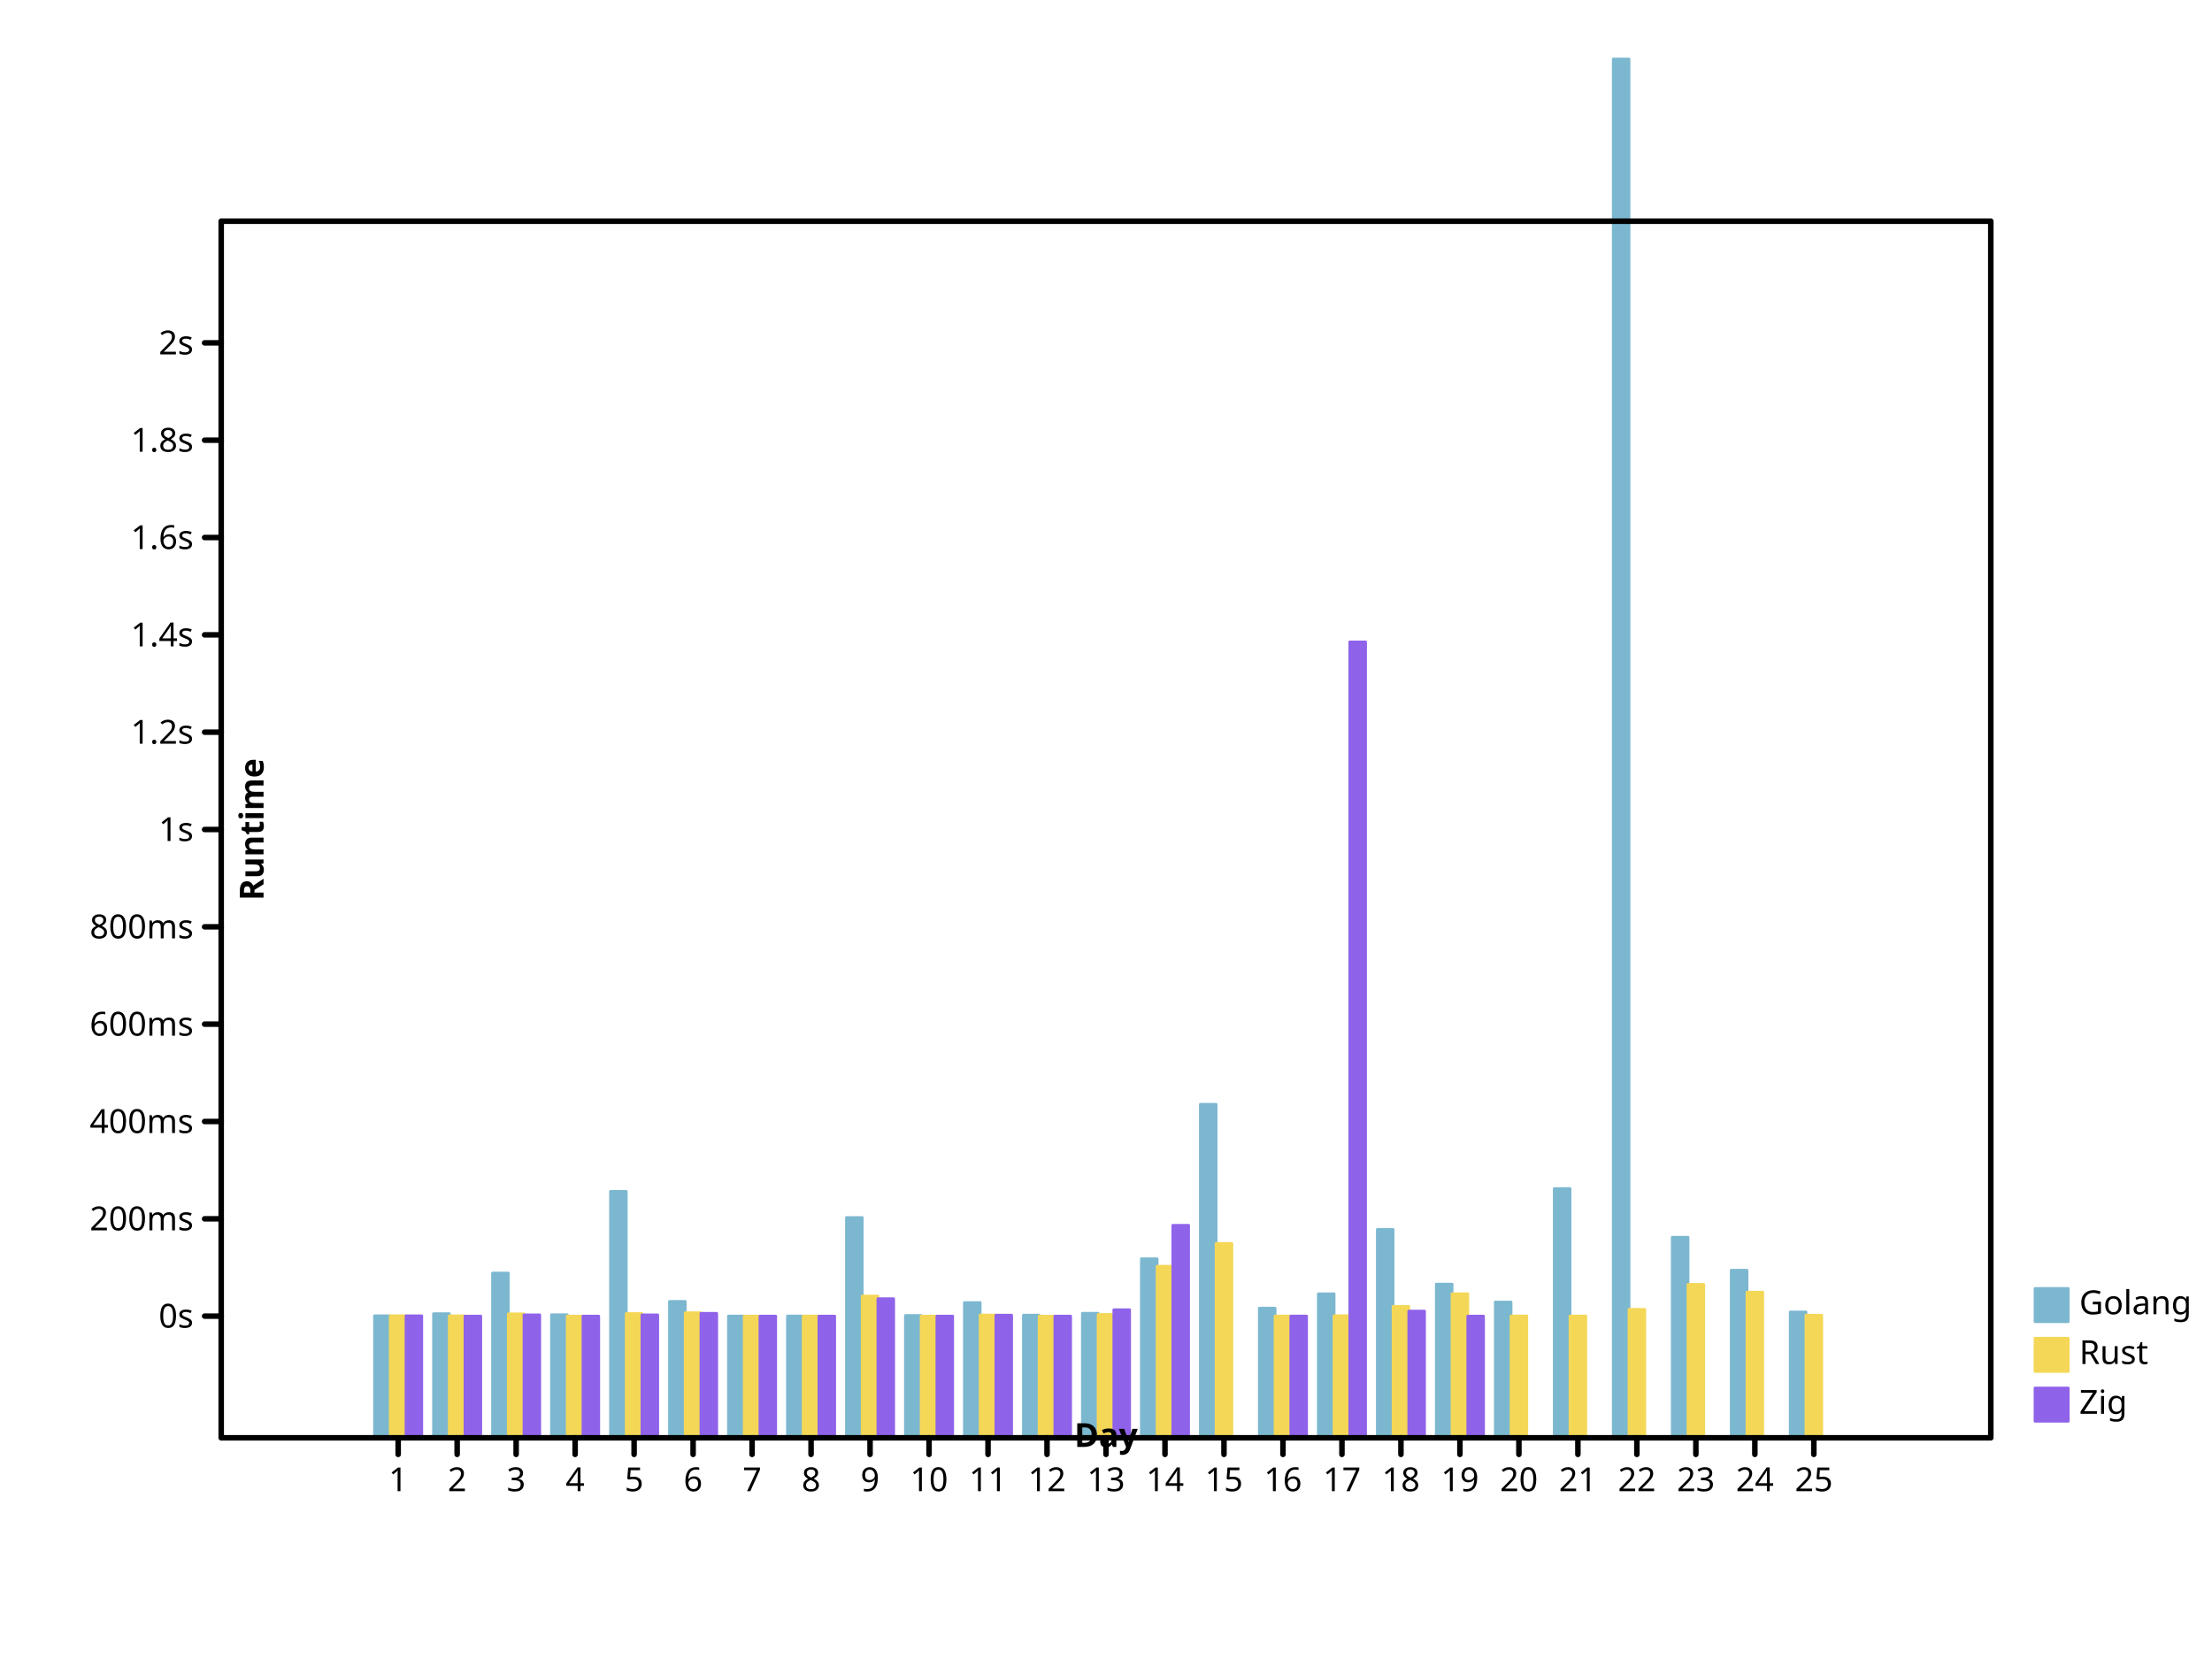
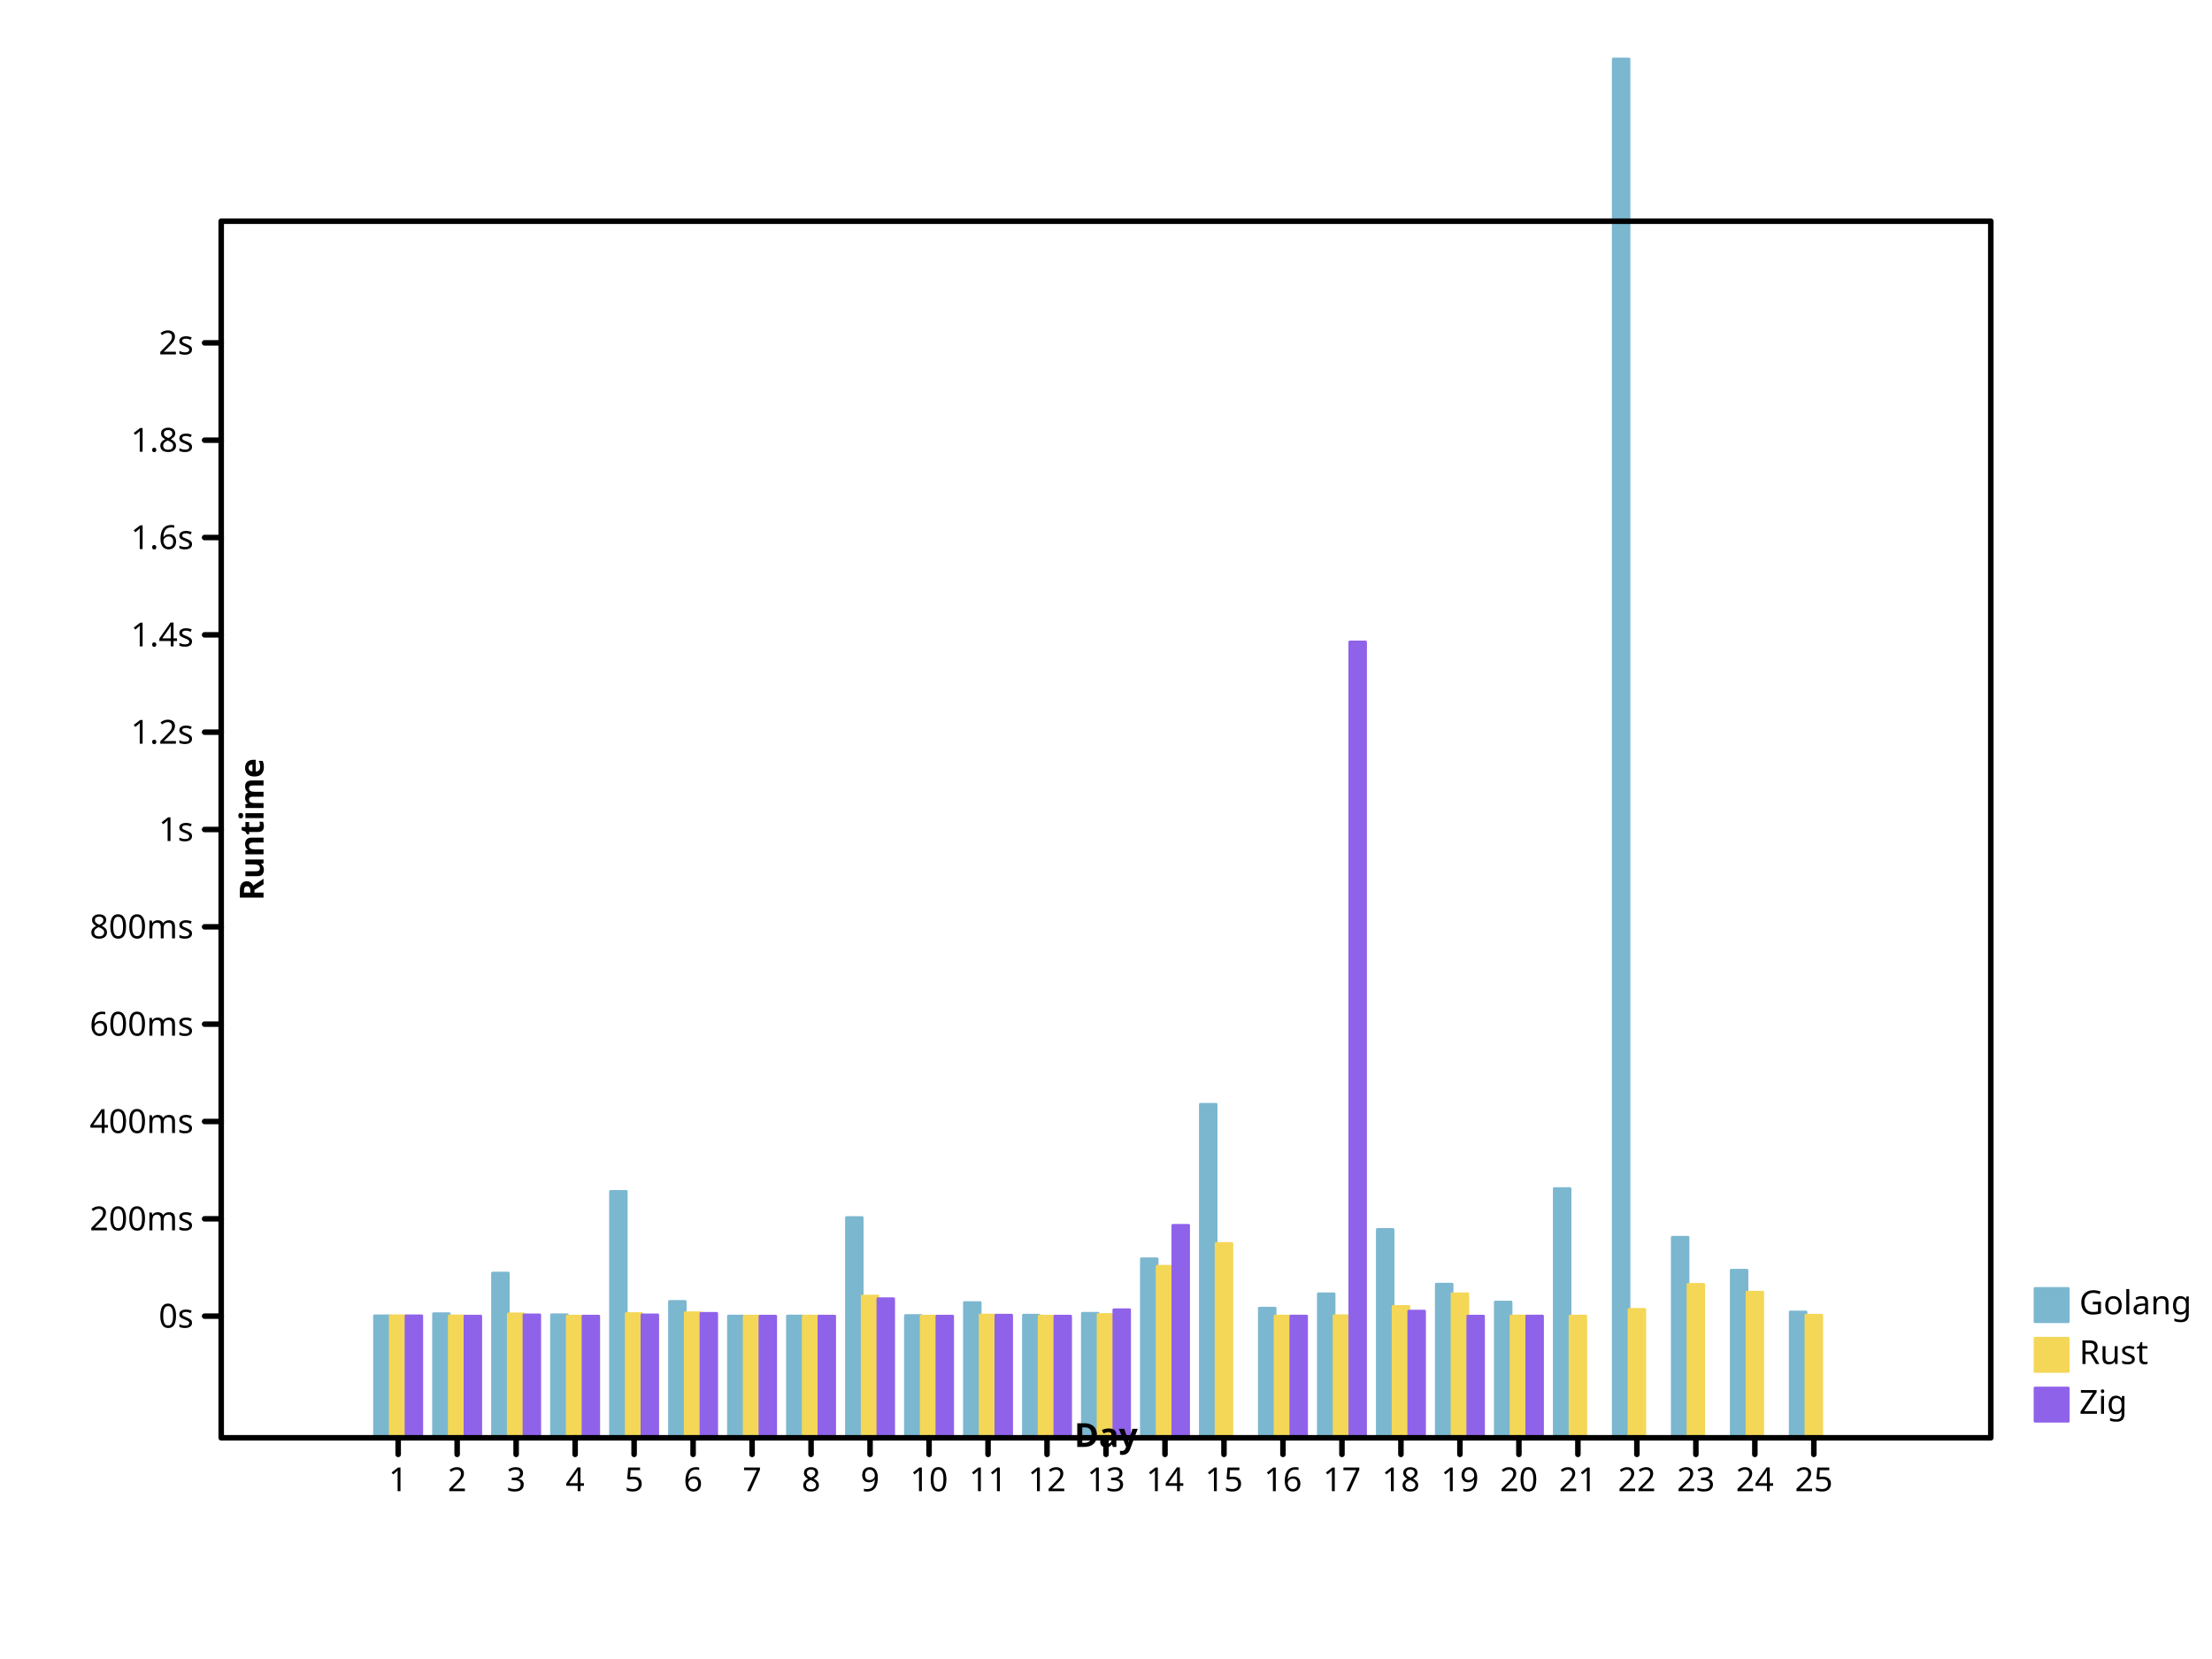
<svg xmlns="http://www.w3.org/2000/svg" preserveAspectRatio="xMidYMid meet" width="800" height="600" viewbox="0 0 800 600">
  <defs>
-     <marker markerHeight="2%" id="circle" viewBox="0 0 10 10 " refX="5" refY="5" markerUnits="userSpaceOnUse" markerWidth="2%">
-       <circle fill="none" stroke="black" cx="5" cy="5" r="3" />
+     <marker viewBox="0 0 10 10 " refX="5" refY="5" markerUnits="userSpaceOnUse" markerWidth="2%" markerHeight="2%" id="circle">
+       <circle cy="5" r="3" fill="none" stroke="black" cx="5" />
    </marker>
-     <marker viewBox="0 0 10 10 " refX="5" refY="5" markerUnits="userSpaceOnUse" markerWidth="2%" markerHeight="2%" id="filled-circle">
-       <circle fill="black" stroke="none" cx="5" cy="5" r="3" />
+     <marker refY="5" markerUnits="userSpaceOnUse" markerWidth="2%" markerHeight="2%" id="filled-circle" viewBox="0 0 10 10 " refX="5">
+       <circle cx="5" cy="5" r="3" fill="black" stroke="none" />
    </marker>
-     <marker refX="5" refY="5" markerUnits="userSpaceOnUse" markerWidth="2%" markerHeight="2%" id="square" viewBox="0 0 10 10 ">
-       <rect x="2" y="2" width="6" height="6" fill="none" stroke="black" />
+     <marker refY="5" markerUnits="userSpaceOnUse" markerWidth="2%" markerHeight="2%" id="square" viewBox="0 0 10 10 " refX="5">
+       <rect height="6" fill="none" stroke="black" x="2" y="2" width="6" />
    </marker>
-     <marker id="filled-square" viewBox="0 0 10 10 " refX="5" refY="5" markerUnits="userSpaceOnUse" markerWidth="2%" markerHeight="2%">
-       <rect width="6" height="6" fill="black" stroke="none" x="2" y="2" />
+     <marker markerHeight="2%" id="filled-square" viewBox="0 0 10 10 " refX="5" refY="5" markerUnits="userSpaceOnUse" markerWidth="2%">
+       <rect height="6" fill="black" stroke="none" x="2" y="2" width="6" />
    </marker>
  </defs>
-   <g stroke-width="1px" stroke-linecap="round" stroke-linejoin="round" transform="translate(80 520 )scale(1 -1 )" fill="hsl(198, 47%, 65%)" stroke="hsl(198, 47%, 65%)">
+   <g stroke="hsl(198, 47%, 65%)" stroke-width="1px" stroke-linecap="round" stroke-linejoin="round" transform="translate(80 520 )scale(1 -1 )" fill="hsl(198, 47%, 65%)">
    <rect vector-effect="non-scaling-stroke" x="5.546667e+01" y="0" width="5.688889e+00" height="4.411344e+01" />
-     <rect vector-effect="non-scaling-stroke" x="7.680000e+01" y="0" width="5.688889e+00" height="4.488668e+01" />
+     <rect height="4.488668e+01" vector-effect="non-scaling-stroke" x="7.680000e+01" y="0" width="5.688889e+00" />
    <rect vector-effect="non-scaling-stroke" x="9.813333e+01" y="0" width="5.688889e+00" height="5.956744e+01" />
-     <rect width="5.688889e+00" height="4.450090e+01" vector-effect="non-scaling-stroke" x="1.194667e+02" y="0" />
-     <rect x="1.408000e+02" y="0" width="5.688889e+00" height="8.910424e+01" vector-effect="non-scaling-stroke" />
-     <rect y="0" width="5.688889e+00" height="4.930535e+01" vector-effect="non-scaling-stroke" x="1.621333e+02" />
-     <rect vector-effect="non-scaling-stroke" x="1.834667e+02" y="0" width="5.688889e+00" height="4.403223e+01" />
+     <rect y="0" width="5.688889e+00" height="4.450090e+01" vector-effect="non-scaling-stroke" x="1.194667e+02" />
+     <rect y="0" width="5.688889e+00" height="8.910424e+01" vector-effect="non-scaling-stroke" x="1.408000e+02" />
+     <rect width="5.688889e+00" height="4.930535e+01" vector-effect="non-scaling-stroke" x="1.621333e+02" y="0" />
+     <rect height="4.403223e+01" vector-effect="non-scaling-stroke" x="1.834667e+02" y="0" width="5.688889e+00" />
    <rect width="5.688889e+00" height="4.404383e+01" vector-effect="non-scaling-stroke" x="2.048000e+02" y="0" />
-     <rect width="5.688889e+00" height="7.965545e+01" vector-effect="non-scaling-stroke" x="2.261333e+02" y="0" />
+     <rect vector-effect="non-scaling-stroke" x="2.261333e+02" y="0" width="5.688889e+00" height="7.965545e+01" />
    <rect width="5.688889e+00" height="4.421793e+01" vector-effect="non-scaling-stroke" x="2.474667e+02" y="0" />
-     <rect y="0" width="5.688889e+00" height="4.889217e+01" vector-effect="non-scaling-stroke" x="2.688000e+02" />
+     <rect vector-effect="non-scaling-stroke" x="2.688000e+02" y="0" width="5.688889e+00" height="4.889217e+01" />
    <rect vector-effect="non-scaling-stroke" x="2.901333e+02" y="0" width="5.688889e+00" height="4.433675e+01" />
    <rect height="4.502286e+01" vector-effect="non-scaling-stroke" x="3.114667e+02" y="0" width="5.688889e+00" />
-     <rect x="3.328000e+02" y="0" width="5.688889e+00" height="6.472781e+01" vector-effect="non-scaling-stroke" />
-     <rect height="1.206203e+02" vector-effect="non-scaling-stroke" x="3.541333e+02" y="0" width="5.688889e+00" />
-     <rect x="3.754667e+02" y="0" width="5.688889e+00" height="4.688408e+01" vector-effect="non-scaling-stroke" />
-     <rect vector-effect="non-scaling-stroke" x="3.968000e+02" y="0" width="5.688889e+00" height="5.206799e+01" />
-     <rect vector-effect="non-scaling-stroke" x="4.181333e+02" y="0" width="5.688889e+00" height="7.533751e+01" />
-     <rect y="0" width="5.688889e+00" height="5.555752e+01" vector-effect="non-scaling-stroke" x="4.394667e+02" />
+     <rect vector-effect="non-scaling-stroke" x="3.328000e+02" y="0" width="5.688889e+00" height="6.472781e+01" />
+     <rect y="0" width="5.688889e+00" height="1.206203e+02" vector-effect="non-scaling-stroke" x="3.541333e+02" />
+     <rect height="4.688408e+01" vector-effect="non-scaling-stroke" x="3.754667e+02" y="0" width="5.688889e+00" />
+     <rect height="5.206799e+01" vector-effect="non-scaling-stroke" x="3.968000e+02" y="0" width="5.688889e+00" />
+     <rect y="0" width="5.688889e+00" height="7.533751e+01" vector-effect="non-scaling-stroke" x="4.181333e+02" />
+     <rect vector-effect="non-scaling-stroke" x="4.394667e+02" y="0" width="5.688889e+00" height="5.555752e+01" />
    <rect vector-effect="non-scaling-stroke" x="4.608000e+02" y="0" width="5.688889e+00" height="4.908151e+01" />
-     <rect x="4.821333e+02" y="0" width="5.688889e+00" height="9.013012e+01" vector-effect="non-scaling-stroke" />
-     <rect vector-effect="non-scaling-stroke" x="5.034667e+02" y="0" width="5.688889e+00" height="4.986591e+02" />
+     <rect height="9.013012e+01" vector-effect="non-scaling-stroke" x="4.821333e+02" y="0" width="5.688889e+00" />
+     <rect y="0" width="5.688889e+00" height="4.986591e+02" vector-effect="non-scaling-stroke" x="5.034667e+02" />
    <rect vector-effect="non-scaling-stroke" x="5.248000e+02" y="0" width="5.688889e+00" height="7.252352e+01" />
-     <rect vector-effect="non-scaling-stroke" x="5.461333e+02" y="0" width="5.688889e+00" height="6.058916e+01" />
-     <rect vector-effect="non-scaling-stroke" x="5.674667e+02" y="0" width="5.688889e+00" height="4.549603e+01" />
+     <rect y="0" width="5.688889e+00" height="6.058916e+01" vector-effect="non-scaling-stroke" x="5.461333e+02" />
+     <rect y="0" width="5.688889e+00" height="4.549603e+01" vector-effect="non-scaling-stroke" x="5.674667e+02" />
  </g>
-   <g stroke="hsl(49, 88%, 65%)" stroke-width="1px" stroke-linecap="round" stroke-linejoin="round" transform="translate(80 520 )scale(1 -1 )" fill="hsl(49, 88%, 65%)">
-     <rect width="5.688889e+00" height="4.412049e+01" vector-effect="non-scaling-stroke" x="6.115556e+01" y="0" />
-     <rect vector-effect="non-scaling-stroke" x="8.248889e+01" y="0" width="5.688889e+00" height="4.408069e+01" />
-     <rect vector-effect="non-scaling-stroke" x="1.038222e+02" y="0" width="5.688889e+00" height="4.480366e+01" />
-     <rect x="1.251556e+02" y="0" width="5.688889e+00" height="4.400138e+01" vector-effect="non-scaling-stroke" />
-     <rect y="0" width="5.688889e+00" height="4.491188e+01" vector-effect="non-scaling-stroke" x="1.464889e+02" />
-     <rect y="0" width="5.688889e+00" height="4.521781e+01" vector-effect="non-scaling-stroke" x="1.678222e+02" />
-     <rect x="1.891556e+02" y="0" width="5.688889e+00" height="4.400071e+01" vector-effect="non-scaling-stroke" />
-     <rect width="5.688889e+00" height="4.401271e+01" vector-effect="non-scaling-stroke" x="2.104889e+02" y="0" />
-     <rect height="5.126519e+01" vector-effect="non-scaling-stroke" x="2.318222e+02" y="0" width="5.688889e+00" />
-     <rect height="4.400106e+01" vector-effect="non-scaling-stroke" x="2.531556e+02" y="0" width="5.688889e+00" />
-     <rect width="5.688889e+00" height="4.439388e+01" vector-effect="non-scaling-stroke" x="2.744889e+02" y="0" />
+   <g stroke-linecap="round" stroke-linejoin="round" transform="translate(80 520 )scale(1 -1 )" fill="hsl(49, 88%, 65%)" stroke="hsl(49, 88%, 65%)" stroke-width="1px">
+     <rect vector-effect="non-scaling-stroke" x="6.115556e+01" y="0" width="5.688889e+00" height="4.412049e+01" />
+     <rect y="0" width="5.688889e+00" height="4.408069e+01" vector-effect="non-scaling-stroke" x="8.248889e+01" />
+     <rect y="0" width="5.688889e+00" height="4.480366e+01" vector-effect="non-scaling-stroke" x="1.038222e+02" />
+     <rect vector-effect="non-scaling-stroke" x="1.251556e+02" y="0" width="5.688889e+00" height="4.400138e+01" />
+     <rect vector-effect="non-scaling-stroke" x="1.464889e+02" y="0" width="5.688889e+00" height="4.491188e+01" />
+     <rect width="5.688889e+00" height="4.521781e+01" vector-effect="non-scaling-stroke" x="1.678222e+02" y="0" />
+     <rect height="4.400071e+01" vector-effect="non-scaling-stroke" x="1.891556e+02" y="0" width="5.688889e+00" />
+     <rect height="4.401271e+01" vector-effect="non-scaling-stroke" x="2.104889e+02" y="0" width="5.688889e+00" />
+     <rect vector-effect="non-scaling-stroke" x="2.318222e+02" y="0" width="5.688889e+00" height="5.126519e+01" />
+     <rect vector-effect="non-scaling-stroke" x="2.531556e+02" y="0" width="5.688889e+00" height="4.400106e+01" />
+     <rect vector-effect="non-scaling-stroke" x="2.744889e+02" y="0" width="5.688889e+00" height="4.439388e+01" />
    <rect vector-effect="non-scaling-stroke" x="2.958222e+02" y="0" width="5.688889e+00" height="4.401037e+01" />
    <rect y="0" width="5.688889e+00" height="4.458890e+01" vector-effect="non-scaling-stroke" x="3.171556e+02" />
-     <rect y="0" width="5.688889e+00" height="6.202717e+01" vector-effect="non-scaling-stroke" x="3.384889e+02" />
-     <rect vector-effect="non-scaling-stroke" x="3.598222e+02" y="0" width="5.688889e+00" height="7.028620e+01" />
-     <rect x="3.811556e+02" y="0" width="5.688889e+00" height="4.402381e+01" vector-effect="non-scaling-stroke" />
+     <rect width="5.688889e+00" height="6.202717e+01" vector-effect="non-scaling-stroke" x="3.384889e+02" y="0" />
+     <rect y="0" width="5.688889e+00" height="7.028620e+01" vector-effect="non-scaling-stroke" x="3.598222e+02" />
+     <rect height="4.402381e+01" vector-effect="non-scaling-stroke" x="3.811556e+02" y="0" width="5.688889e+00" />
    <rect height="4.414066e+01" vector-effect="non-scaling-stroke" x="4.024889e+02" y="0" width="5.688889e+00" />
-     <rect vector-effect="non-scaling-stroke" x="4.238222e+02" y="0" width="5.688889e+00" height="4.750379e+01" />
-     <rect vector-effect="non-scaling-stroke" x="4.451556e+02" y="0" width="5.688889e+00" height="5.208208e+01" />
+     <rect height="4.750379e+01" vector-effect="non-scaling-stroke" x="4.238222e+02" y="0" width="5.688889e+00" />
+     <rect height="5.208208e+01" vector-effect="non-scaling-stroke" x="4.451556e+02" y="0" width="5.688889e+00" />
    <rect x="4.664889e+02" y="0" width="5.688889e+00" height="4.403650e+01" vector-effect="non-scaling-stroke" />
    <rect vector-effect="non-scaling-stroke" x="4.878222e+02" y="0" width="5.688889e+00" height="4.402484e+01" />
    <rect vector-effect="non-scaling-stroke" x="5.091556e+02" y="0" width="5.688889e+00" height="4.644030e+01" />
-     <rect y="0" width="5.688889e+00" height="5.547576e+01" vector-effect="non-scaling-stroke" x="5.304889e+02" />
+     <rect vector-effect="non-scaling-stroke" x="5.304889e+02" y="0" width="5.688889e+00" height="5.547576e+01" />
    <rect x="5.518222e+02" y="0" width="5.688889e+00" height="5.265991e+01" vector-effect="non-scaling-stroke" />
-     <rect x="5.731556e+02" y="0" width="5.688889e+00" height="4.433897e+01" vector-effect="non-scaling-stroke" />
+     <rect y="0" width="5.688889e+00" height="4.433897e+01" vector-effect="non-scaling-stroke" x="5.731556e+02" />
  </g>
-   <g transform="translate(80 520 )scale(1 -1 )" fill="hsl(260, 76%, 65%)" stroke="hsl(260, 76%, 65%)" stroke-width="1px" stroke-linecap="round" stroke-linejoin="round">
-     <rect x="6.684444e+01" y="0" width="5.688889e+00" height="4.411533e+01" vector-effect="non-scaling-stroke" />
+   <g stroke-width="1px" stroke-linecap="round" stroke-linejoin="round" transform="translate(80 520 )scale(1 -1 )" fill="hsl(260, 76%, 65%)" stroke="hsl(260, 76%, 65%)">
+     <rect vector-effect="non-scaling-stroke" x="6.684444e+01" y="0" width="5.688889e+00" height="4.411533e+01" />
    <rect vector-effect="non-scaling-stroke" x="8.817778e+01" y="0" width="5.688889e+00" height="4.401099e+01" />
-     <rect width="5.688889e+00" height="4.444991e+01" vector-effect="non-scaling-stroke" x="1.095111e+02" y="0" />
-     <rect vector-effect="non-scaling-stroke" x="1.308444e+02" y="0" width="5.688889e+00" height="4.400138e+01" />
-     <rect y="0" width="5.688889e+00" height="4.445653e+01" vector-effect="non-scaling-stroke" x="1.521778e+02" />
-     <rect height="4.500922e+01" vector-effect="non-scaling-stroke" x="1.735111e+02" y="0" width="5.688889e+00" />
+     <rect height="4.444991e+01" vector-effect="non-scaling-stroke" x="1.095111e+02" y="0" width="5.688889e+00" />
+     <rect height="4.400138e+01" vector-effect="non-scaling-stroke" x="1.308444e+02" y="0" width="5.688889e+00" />
+     <rect vector-effect="non-scaling-stroke" x="1.521778e+02" y="0" width="5.688889e+00" height="4.445653e+01" />
+     <rect y="0" width="5.688889e+00" height="4.500922e+01" vector-effect="non-scaling-stroke" x="1.735111e+02" />
    <rect vector-effect="non-scaling-stroke" x="1.948444e+02" y="0" width="5.688889e+00" height="4.400052e+01" />
-     <rect x="2.161778e+02" y="0" width="5.688889e+00" height="4.400934e+01" vector-effect="non-scaling-stroke" />
-     <rect vector-effect="non-scaling-stroke" x="2.375111e+02" y="0" width="5.688889e+00" height="5.029624e+01" />
+     <rect height="4.400934e+01" vector-effect="non-scaling-stroke" x="2.161778e+02" y="0" width="5.688889e+00" />
+     <rect x="2.375111e+02" y="0" width="5.688889e+00" height="5.029624e+01" vector-effect="non-scaling-stroke" />
    <rect x="2.588444e+02" y="0" width="5.688889e+00" height="4.400093e+01" vector-effect="non-scaling-stroke" />
-     <rect vector-effect="non-scaling-stroke" x="2.801778e+02" y="0" width="5.688889e+00" height="4.433686e+01" />
-     <rect vector-effect="non-scaling-stroke" x="3.015111e+02" y="0" width="5.688889e+00" height="4.400553e+01" />
+     <rect y="0" width="5.688889e+00" height="4.433686e+01" vector-effect="non-scaling-stroke" x="2.801778e+02" />
+     <rect width="5.688889e+00" height="4.400553e+01" vector-effect="non-scaling-stroke" x="3.015111e+02" y="0" />
    <rect vector-effect="non-scaling-stroke" x="3.228444e+02" y="0" width="5.688889e+00" height="4.630866e+01" />
    <rect width="5.688889e+00" height="7.684147e+01" vector-effect="non-scaling-stroke" x="3.441778e+02" y="0" />
-     <rect y="0" width="5.688889e+00" height="4.402252e+01" vector-effect="non-scaling-stroke" x="3.868444e+02" />
-     <rect height="2.878261e+02" vector-effect="non-scaling-stroke" x="4.081778e+02" y="0" width="5.688889e+00" />
-     <rect y="0" width="5.688889e+00" height="4.581753e+01" vector-effect="non-scaling-stroke" x="4.295111e+02" />
-     <rect width="5.688889e+00" height="4.400084e+01" vector-effect="non-scaling-stroke" x="4.508444e+02" y="0" />
+     <rect height="4.402252e+01" vector-effect="non-scaling-stroke" x="3.868444e+02" y="0" width="5.688889e+00" />
+     <rect vector-effect="non-scaling-stroke" x="4.081778e+02" y="0" width="5.688889e+00" height="2.878261e+02" />
+     <rect width="5.688889e+00" height="4.581753e+01" vector-effect="non-scaling-stroke" x="4.295111e+02" y="0" />
+     <rect y="0" width="5.688889e+00" height="4.400090e+01" vector-effect="non-scaling-stroke" x="4.508444e+02" />
+     <rect vector-effect="non-scaling-stroke" x="4.721778e+02" y="0" width="5.688889e+00" height="4.403309e+01" />
  </g>
-   <g stroke-width="1px" stroke-linecap="round" font-weight="normal" font-family="sans-serif" dominant-baseline="hanging" fill="hsl(198, 47%, 65%)" stroke="hsl(198, 47%, 65%)" stroke-linejoin="round" font-size="12px" font-style="normal" text-anchor="start">
-     <rect x="736" y="466" width="12" height="12" vector-effect="non-scaling-stroke" />
-     <g stroke="black" fill="black">
-       <text stroke="none" vector-effect="non-scaling-stroke" x="752" y="466" dominant-baseline="hanging">Golang</text>
+   <g stroke-linecap="round" text-anchor="start" dominant-baseline="hanging" stroke-width="1px" stroke-linejoin="round" font-size="12px" fill="hsl(198, 47%, 65%)" font-style="normal" font-weight="normal" stroke="hsl(198, 47%, 65%)" font-family="sans-serif">
+     <rect vector-effect="non-scaling-stroke" x="736" y="466" width="12" height="12" />
+     <g fill="black" stroke="black">
+       <text x="752" y="466" dominant-baseline="hanging" stroke="none" vector-effect="non-scaling-stroke">Golang</text>
    </g>
-     <g fill="hsl(49, 88%, 65%)" font-size="12px" stroke="hsl(49, 88%, 65%)" stroke-width="1px" font-style="normal" dominant-baseline="hanging" font-family="sans-serif" stroke-linejoin="round" stroke-linecap="round" font-weight="normal" text-anchor="start">
-       <rect vector-effect="non-scaling-stroke" x="736" y="484" width="12" height="12" />
-       <g fill="black" stroke="black">
-         <text y="484" dominant-baseline="hanging" stroke="none" vector-effect="non-scaling-stroke" x="752">Rust</text>
+     <g stroke-width="1px" text-anchor="start" stroke-linecap="round" stroke-linejoin="round" font-family="sans-serif" dominant-baseline="hanging" stroke="hsl(49, 88%, 65%)" fill="hsl(49, 88%, 65%)" font-size="12px" font-style="normal" font-weight="normal">
+       <rect x="736" y="484" width="12" height="12" vector-effect="non-scaling-stroke" />
+       <g stroke="black" fill="black">
+         <text vector-effect="non-scaling-stroke" x="752" y="484" dominant-baseline="hanging" stroke="none">Rust</text>
      </g>
-       <g stroke-linecap="round" font-weight="normal" text-anchor="start" font-size="12px" dominant-baseline="hanging" fill="hsl(260, 76%, 65%)" stroke-width="1px" font-style="normal" stroke-linejoin="round" font-family="sans-serif" stroke="hsl(260, 76%, 65%)">
-         <rect y="502" width="12" height="12" vector-effect="non-scaling-stroke" x="736" />
-         <g fill="black" stroke="black">
+       <g dominant-baseline="hanging" fill="hsl(260, 76%, 65%)" stroke-linecap="round" stroke-linejoin="round" stroke-width="1px" font-style="normal" font-weight="normal" text-anchor="start" font-size="12px" stroke="hsl(260, 76%, 65%)" font-family="sans-serif">
+         <rect x="736" y="502" width="12" height="12" vector-effect="non-scaling-stroke" />
+         <g stroke="black" fill="black">
          <text vector-effect="non-scaling-stroke" x="752" y="502" dominant-baseline="hanging" stroke="none">Zig</text>
-           <g stroke-linejoin="round" font-style="normal" font-weight="normal" dominant-baseline="hanging" fill="none" font-size="12px" stroke-linecap="round" text-anchor="start" stroke-width="2px" font-family="sans-serif">
-             <rect width="640" height="440" vector-effect="non-scaling-stroke" x="80" y="80" />
+           <g font-size="12px" text-anchor="start" dominant-baseline="hanging" stroke-width="2px" stroke-linejoin="round" fill="none" font-family="sans-serif" stroke-linecap="round" font-style="normal" font-weight="normal">
+             <rect x="80" y="80" width="640" height="440" vector-effect="non-scaling-stroke" />
          </g>
-           <g stroke-linejoin="round" stroke="black" stroke-width="2px" font-weight="normal" fill="none" font-family="sans-serif" font-size="12px" text-anchor="start" dominant-baseline="hanging" transform="translate(80 520 )scale(1 -1 )" stroke-linecap="round" font-style="normal">
+           <g transform="translate(80 520 )scale(1 -1 )" stroke="black" stroke-width="2px" font-weight="normal" stroke-linejoin="round" font-size="12px" font-style="normal" text-anchor="start" dominant-baseline="hanging" fill="none" stroke-linecap="round" font-family="sans-serif">
            <path d="M64,0 L64,-6 M8.533333e+01,0 L8.533333e+01,-6 M1.066667e+02,0 L1.066667e+02,-6 M128,0 L128,-6 M1.493333e+02,0 L1.493333e+02,-6 M1.706667e+02,0 L1.706667e+02,-6 M192,0 L192,-6 M2.133333e+02,0 L2.133333e+02,-6 M2.346667e+02,0 L2.346667e+02,-6 M256,0 L256,-6 M2.773333e+02,0 L2.773333e+02,-6 M2.986667e+02,0 L2.986667e+02,-6 M320,0 L320,-6 M3.413333e+02,0 L3.413333e+02,-6 M3.626667e+02,0 L3.626667e+02,-6 M384,0 L384,-6 M4.053333e+02,0 L4.053333e+02,-6 M4.266667e+02,0 L4.266667e+02,-6 M448,0 L448,-6 M4.693333e+02,0 L4.693333e+02,-6 M4.906667e+02,0 L4.906667e+02,-6 M512,0 L512,-6 M5.333333e+02,0 L5.333333e+02,-6 M5.546667e+02,0 L5.546667e+02,-6 M576,0 L576,-6 " vector-effect="non-scaling-stroke" />
          </g>
-           <g fill="black" stroke-width="2px" font-style="normal" text-anchor="middle" stroke-linejoin="round" font-family="sans-serif" stroke-linecap="round" font-weight="normal" dominant-baseline="hanging" transform="translate(80 520 )scale(1 1 )" font-size="12px" stroke="black">
+           <g font-family="sans-serif" dominant-baseline="hanging" stroke="black" font-size="12px" stroke-linecap="round" font-weight="normal" fill="black" stroke-linejoin="round" text-anchor="middle" transform="translate(80 520 )scale(1 1 )" stroke-width="2px" font-style="normal">
            <text stroke="none" vector-effect="non-scaling-stroke" x="64" y="10" dominant-baseline="hanging">1</text>
-             <text stroke="none" vector-effect="non-scaling-stroke" x="8.533333e+01" y="10" dominant-baseline="hanging">2</text>
-             <text dominant-baseline="hanging" stroke="none" vector-effect="non-scaling-stroke" x="1.066667e+02" y="10">3</text>
-             <text dominant-baseline="hanging" stroke="none" vector-effect="non-scaling-stroke" x="128" y="10">4</text>
+             <text x="8.533333e+01" y="10" dominant-baseline="hanging" stroke="none" vector-effect="non-scaling-stroke">2</text>
+             <text stroke="none" vector-effect="non-scaling-stroke" x="1.066667e+02" y="10" dominant-baseline="hanging">3</text>
+             <text y="10" dominant-baseline="hanging" stroke="none" vector-effect="non-scaling-stroke" x="128">4</text>
            <text stroke="none" vector-effect="non-scaling-stroke" x="1.493333e+02" y="10" dominant-baseline="hanging">5</text>
-             <text x="1.706667e+02" y="10" dominant-baseline="hanging" stroke="none" vector-effect="non-scaling-stroke">6</text>
-             <text x="192" y="10" dominant-baseline="hanging" stroke="none" vector-effect="non-scaling-stroke">7</text>
-             <text dominant-baseline="hanging" stroke="none" vector-effect="non-scaling-stroke" x="2.133333e+02" y="10">8</text>
-             <text vector-effect="non-scaling-stroke" x="2.346667e+02" y="10" dominant-baseline="hanging" stroke="none">9</text>
-             <text stroke="none" vector-effect="non-scaling-stroke" x="256" y="10" dominant-baseline="hanging">10</text>
+             <text vector-effect="non-scaling-stroke" x="1.706667e+02" y="10" dominant-baseline="hanging" stroke="none">6</text>
+             <text y="10" dominant-baseline="hanging" stroke="none" vector-effect="non-scaling-stroke" x="192">7</text>
+             <text x="2.133333e+02" y="10" dominant-baseline="hanging" stroke="none" vector-effect="non-scaling-stroke">8</text>
+             <text x="2.346667e+02" y="10" dominant-baseline="hanging" stroke="none" vector-effect="non-scaling-stroke">9</text>
+             <text x="256" y="10" dominant-baseline="hanging" stroke="none" vector-effect="non-scaling-stroke">10</text>
            <text stroke="none" vector-effect="non-scaling-stroke" x="2.773333e+02" y="10" dominant-baseline="hanging">11</text>
-             <text stroke="none" vector-effect="non-scaling-stroke" x="2.986667e+02" y="10" dominant-baseline="hanging">12</text>
+             <text y="10" dominant-baseline="hanging" stroke="none" vector-effect="non-scaling-stroke" x="2.986667e+02">12</text>
            <text stroke="none" vector-effect="non-scaling-stroke" x="320" y="10" dominant-baseline="hanging">13</text>
-             <text dominant-baseline="hanging" stroke="none" vector-effect="non-scaling-stroke" x="3.413333e+02" y="10">14</text>
-             <text vector-effect="non-scaling-stroke" x="3.626667e+02" y="10" dominant-baseline="hanging" stroke="none">15</text>
-             <text dominant-baseline="hanging" stroke="none" vector-effect="non-scaling-stroke" x="384" y="10">16</text>
-             <text dominant-baseline="hanging" stroke="none" vector-effect="non-scaling-stroke" x="4.053333e+02" y="10">17</text>
+             <text stroke="none" vector-effect="non-scaling-stroke" x="3.413333e+02" y="10" dominant-baseline="hanging">14</text>
+             <text y="10" dominant-baseline="hanging" stroke="none" vector-effect="non-scaling-stroke" x="3.626667e+02">15</text>
+             <text vector-effect="non-scaling-stroke" x="384" y="10" dominant-baseline="hanging" stroke="none">16</text>
+             <text stroke="none" vector-effect="non-scaling-stroke" x="4.053333e+02" y="10" dominant-baseline="hanging">17</text>
            <text x="4.266667e+02" y="10" dominant-baseline="hanging" stroke="none" vector-effect="non-scaling-stroke">18</text>
-             <text dominant-baseline="hanging" stroke="none" vector-effect="non-scaling-stroke" x="448" y="10">19</text>
-             <text vector-effect="non-scaling-stroke" x="4.693333e+02" y="10" dominant-baseline="hanging" stroke="none">20</text>
-             <text stroke="none" vector-effect="non-scaling-stroke" x="4.906667e+02" y="10" dominant-baseline="hanging">21</text>
-             <text y="10" dominant-baseline="hanging" stroke="none" vector-effect="non-scaling-stroke" x="512">22</text>
-             <text dominant-baseline="hanging" stroke="none" vector-effect="non-scaling-stroke" x="5.333333e+02" y="10">23</text>
+             <text stroke="none" vector-effect="non-scaling-stroke" x="448" y="10" dominant-baseline="hanging">19</text>
+             <text stroke="none" vector-effect="non-scaling-stroke" x="4.693333e+02" y="10" dominant-baseline="hanging">20</text>
+             <text vector-effect="non-scaling-stroke" x="4.906667e+02" y="10" dominant-baseline="hanging" stroke="none">21</text>
+             <text stroke="none" vector-effect="non-scaling-stroke" x="512" y="10" dominant-baseline="hanging">22</text>
+             <text vector-effect="non-scaling-stroke" x="5.333333e+02" y="10" dominant-baseline="hanging" stroke="none">23</text>
            <text stroke="none" vector-effect="non-scaling-stroke" x="5.546667e+02" y="10" dominant-baseline="hanging">24</text>
-             <text y="10" dominant-baseline="hanging" stroke="none" vector-effect="non-scaling-stroke" x="576">25</text>
+             <text dominant-baseline="hanging" stroke="none" vector-effect="non-scaling-stroke" x="576" y="10">25</text>
          </g>
-           <g text-anchor="middle" fill="black" stroke-width="2px" transform="translate(80 520 )scale(1 1 )rotate(0 0 0 )" font-size="12px" font-style="normal" font-weight="bold" stroke-linecap="round" stroke-linejoin="round" font-family="sans-serif" dominant-baseline="baseline" stroke="black">
-             <text y="-6" dominant-baseline="baseline" stroke="none" vector-effect="non-scaling-stroke" x="320">Day</text>
+           <g stroke="black" stroke-width="2px" text-anchor="middle" fill="black" stroke-linecap="round" stroke-linejoin="round" font-family="sans-serif" dominant-baseline="baseline" font-style="normal" font-weight="bold" font-size="12px" transform="translate(80 520 )scale(1 1 )rotate(0 0 0 )">
+             <text vector-effect="non-scaling-stroke" x="320" y="-6" dominant-baseline="baseline" stroke="none">Day</text>
          </g>
-           <g font-family="sans-serif" font-size="12px" stroke-linecap="round" font-style="normal" stroke="black" stroke-width="2px" transform="translate(80 520 )scale(1 -1 )" stroke-linejoin="round" text-anchor="middle" dominant-baseline="baseline" fill="black" font-weight="bold">
-             <path vector-effect="non-scaling-stroke" d="M0,44 L-6,44 M0,7.920000e+01 L-6,7.920000e+01 M0,1.144000e+02 L-6,1.144000e+02 M0,1.496000e+02 L-6,1.496000e+02 M0,1.848000e+02 L-6,1.848000e+02 M0,220 L-6,220 M0,2.552000e+02 L-6,2.552000e+02 M0,2.904000e+02 L-6,2.904000e+02 M0,3.256000e+02 L-6,3.256000e+02 M0,3.608000e+02 L-6,3.608000e+02 M0,396 L-6,396 " />
+           <g stroke="black" stroke-width="2px" stroke-linejoin="round" font-family="sans-serif" font-size="12px" transform="translate(80 520 )scale(1 -1 )" text-anchor="middle" dominant-baseline="baseline" fill="black" stroke-linecap="round" font-style="normal" font-weight="bold">
+             <path d="M0,44 L-6,44 M0,7.920000e+01 L-6,7.920000e+01 M0,1.144000e+02 L-6,1.144000e+02 M0,1.496000e+02 L-6,1.496000e+02 M0,1.848000e+02 L-6,1.848000e+02 M0,220 L-6,220 M0,2.552000e+02 L-6,2.552000e+02 M0,2.904000e+02 L-6,2.904000e+02 M0,3.256000e+02 L-6,3.256000e+02 M0,3.608000e+02 L-6,3.608000e+02 M0,396 L-6,396 " vector-effect="non-scaling-stroke" />
          </g>
-           <g stroke="black" font-style="normal" text-anchor="end" dominant-baseline="middle" transform="translate(80 520 )scale(1 1 )" stroke-linejoin="round" font-family="sans-serif" fill="black" stroke-width="2px" stroke-linecap="round" font-weight="normal" font-size="12px">
-             <text x="-10" y="-44" dominant-baseline="middle" stroke="none" vector-effect="non-scaling-stroke">0s</text>
-             <text y="-7.920000e+01" dominant-baseline="middle" stroke="none" vector-effect="non-scaling-stroke" x="-10">200ms</text>
-             <text stroke="none" vector-effect="non-scaling-stroke" x="-10" y="-1.144000e+02" dominant-baseline="middle">400ms</text>
-             <text x="-10" y="-1.496000e+02" dominant-baseline="middle" stroke="none" vector-effect="non-scaling-stroke">600ms</text>
-             <text vector-effect="non-scaling-stroke" x="-10" y="-1.848000e+02" dominant-baseline="middle" stroke="none">800ms</text>
-             <text dominant-baseline="middle" stroke="none" vector-effect="non-scaling-stroke" x="-10" y="-220">1s</text>
+           <g fill="black" stroke-linecap="round" font-family="sans-serif" transform="translate(80 520 )scale(1 1 )" font-style="normal" font-weight="normal" dominant-baseline="middle" stroke-linejoin="round" font-size="12px" stroke="black" stroke-width="2px" text-anchor="end">
+             <text stroke="none" vector-effect="non-scaling-stroke" x="-10" y="-44" dominant-baseline="middle">0s</text>
+             <text stroke="none" vector-effect="non-scaling-stroke" x="-10" y="-7.920000e+01" dominant-baseline="middle">200ms</text>
+             <text dominant-baseline="middle" stroke="none" vector-effect="non-scaling-stroke" x="-10" y="-1.144000e+02">400ms</text>
+             <text y="-1.496000e+02" dominant-baseline="middle" stroke="none" vector-effect="non-scaling-stroke" x="-10">600ms</text>
+             <text stroke="none" vector-effect="non-scaling-stroke" x="-10" y="-1.848000e+02" dominant-baseline="middle">800ms</text>
+             <text stroke="none" vector-effect="non-scaling-stroke" x="-10" y="-220" dominant-baseline="middle">1s</text>
            <text stroke="none" vector-effect="non-scaling-stroke" x="-10" y="-2.552000e+02" dominant-baseline="middle">1.2s</text>
-             <text stroke="none" vector-effect="non-scaling-stroke" x="-10" y="-2.904000e+02" dominant-baseline="middle">1.4s</text>
-             <text y="-3.256000e+02" dominant-baseline="middle" stroke="none" vector-effect="non-scaling-stroke" x="-10">1.6s</text>
-             <text y="-3.608000e+02" dominant-baseline="middle" stroke="none" vector-effect="non-scaling-stroke" x="-10">1.8s</text>
-             <text stroke="none" vector-effect="non-scaling-stroke" x="-10" y="-396" dominant-baseline="middle">2s</text>
+             <text y="-2.904000e+02" dominant-baseline="middle" stroke="none" vector-effect="non-scaling-stroke" x="-10">1.4s</text>
+             <text dominant-baseline="middle" stroke="none" vector-effect="non-scaling-stroke" x="-10" y="-3.256000e+02">1.6s</text>
+             <text x="-10" y="-3.608000e+02" dominant-baseline="middle" stroke="none" vector-effect="non-scaling-stroke">1.8s</text>
+             <text dominant-baseline="middle" stroke="none" vector-effect="non-scaling-stroke" x="-10" y="-396">2s</text>
          </g>
-           <g stroke-width="2px" font-style="normal" stroke-linejoin="round" font-family="sans-serif" stroke="black" stroke-linecap="round" font-weight="bold" text-anchor="middle" transform="translate(80 520 )scale(1 1 )rotate(-90 0 0 )" font-size="12px" dominant-baseline="hanging" fill="black">
-             <text stroke="none" vector-effect="non-scaling-stroke" x="220" y="6" dominant-baseline="hanging">Runtime</text>
+           <g stroke-width="2px" font-size="12px" font-weight="bold" text-anchor="middle" transform="translate(80 520 )scale(1 1 )rotate(-90 0 0 )" font-style="normal" dominant-baseline="hanging" stroke="black" stroke-linejoin="round" font-family="sans-serif" fill="black" stroke-linecap="round">
+             <text dominant-baseline="hanging" stroke="none" vector-effect="non-scaling-stroke" x="220" y="6">Runtime</text>
          </g>
        </g>
      </g>
    </g>
  </g>
</svg>
